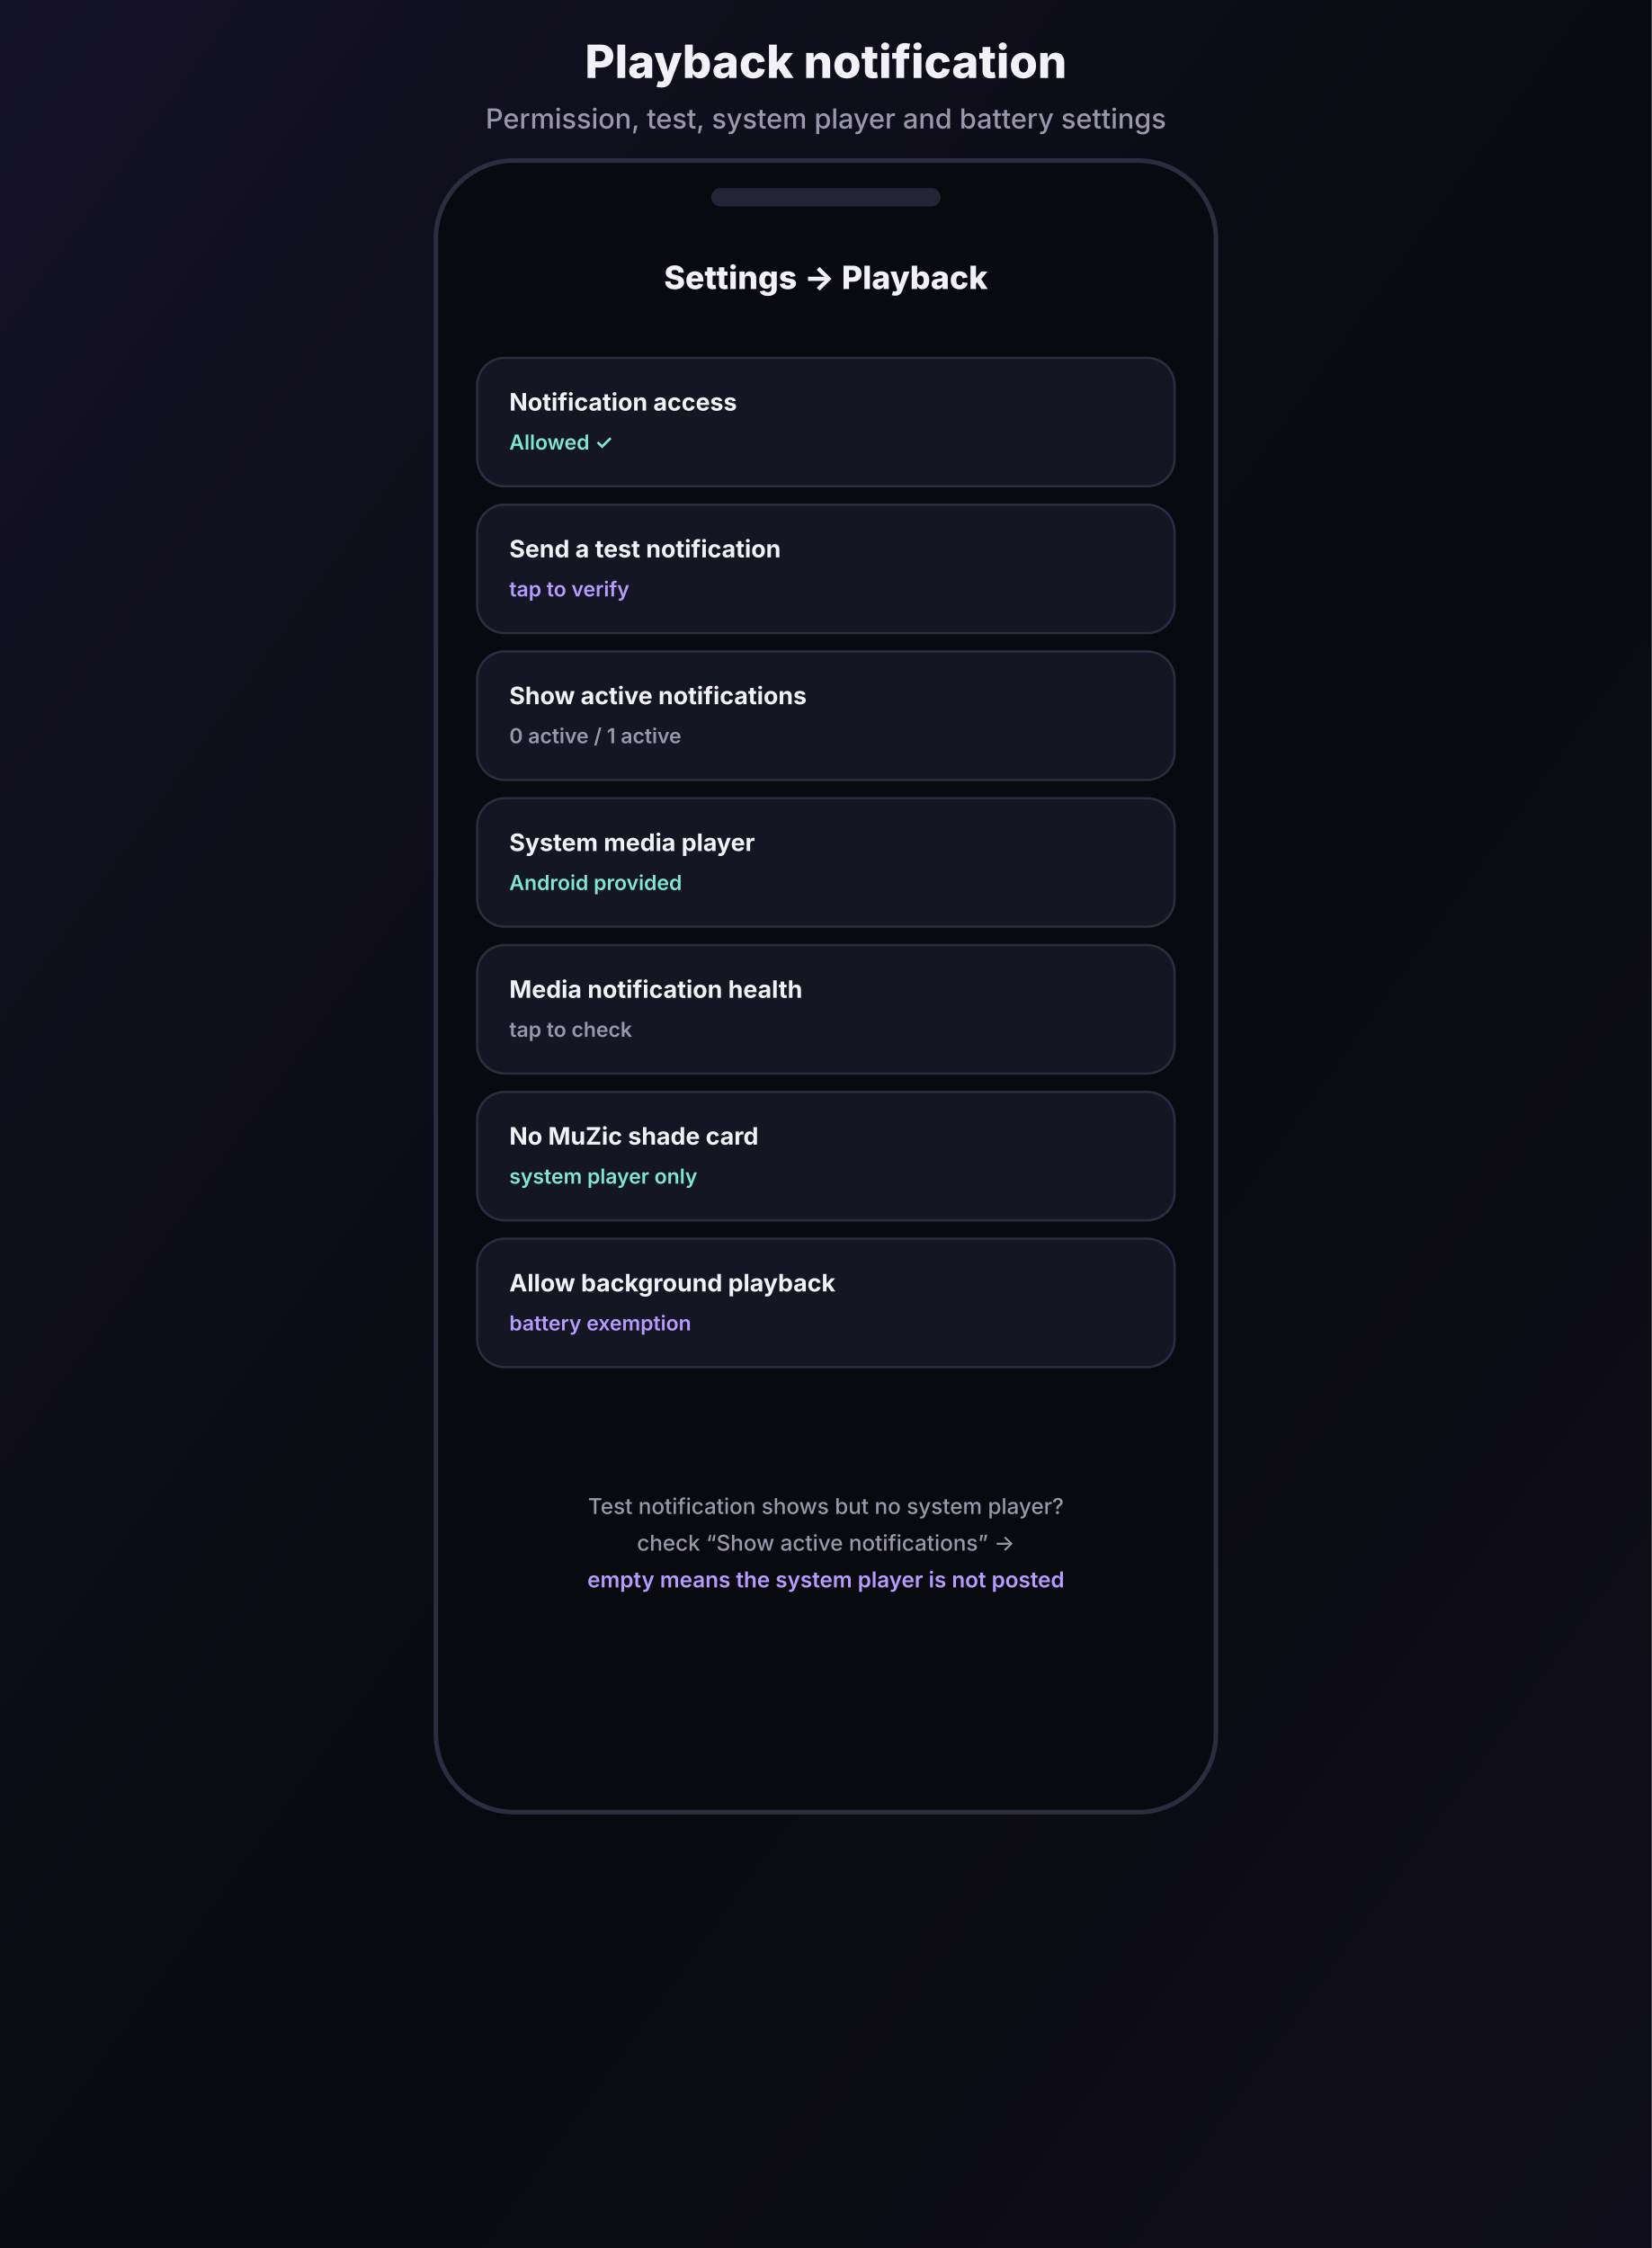
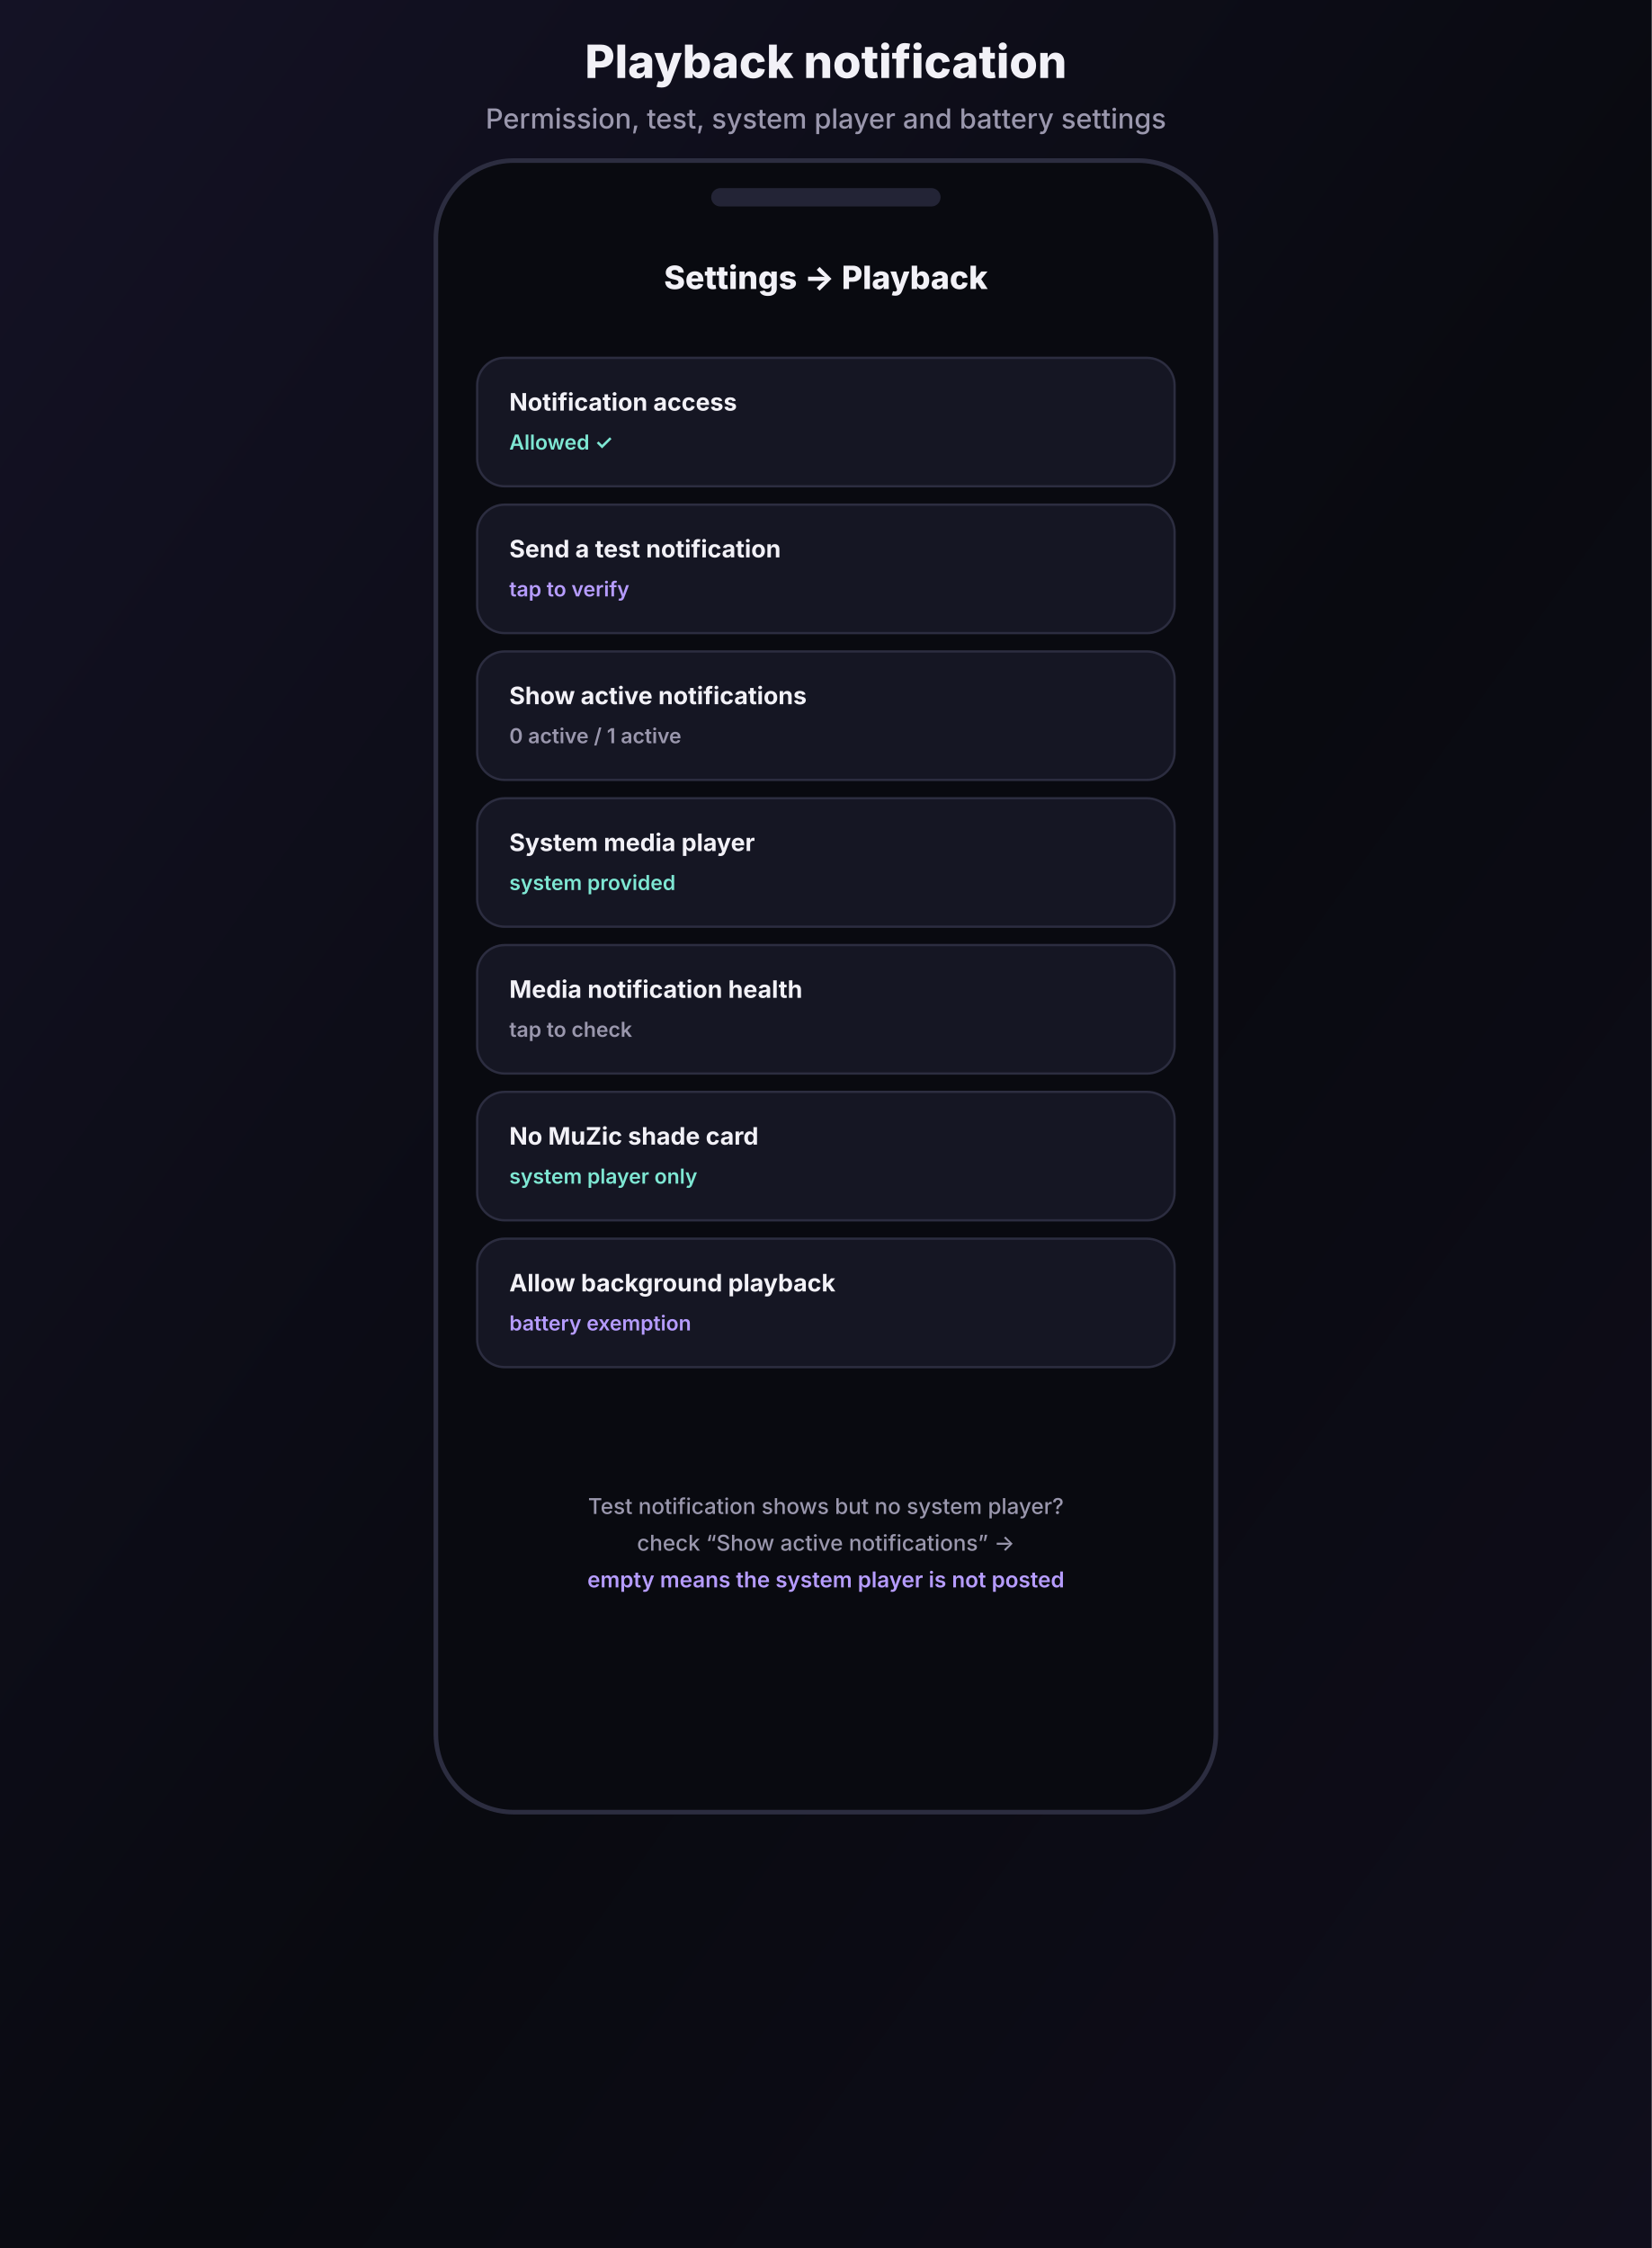
<svg xmlns="http://www.w3.org/2000/svg" width="720" height="980" viewBox="0 0 720 980">
  <defs>
    <linearGradient id="g" x1="0" y1="0" x2="1" y2="1">
      <stop offset="0%" stop-color="#141225" />
      <stop offset="55%" stop-color="#090A10" />
      <stop offset="100%" stop-color="#100E1C" />
    </linearGradient>
    <linearGradient id="accent" x1="0" y1="1" x2="0" y2="0">
      <stop offset="0%" stop-color="#B69CFF" />
      <stop offset="100%" stop-color="#7EE7D3" />
    </linearGradient>
  </defs>
  <rect width="720" height="980" fill="url(#g)" />
  <text x="360.0" y="34" font-family="Inter,Segoe UI,Roboto,sans-serif" font-size="20" fill="#F2F1F7" font-weight="800" text-anchor="middle">Playback notification</text>
  <text x="360.0" y="56" font-family="Inter,Segoe UI,Roboto,sans-serif" font-size="12" fill="#9A97AD" font-weight="500" text-anchor="middle">Permission, test, system player and battery settings</text>
  <rect x="190" y="70" width="340" height="720" rx="34" fill="#090A10" stroke="#2C2D40" stroke-width="2" />
  <rect x="310" y="82" width="100" height="8" rx="4" fill="#232436" />
  <text x="360" y="126" font-family="Inter,Segoe UI,Roboto,sans-serif" font-size="14" fill="#F2F1F7" font-weight="800" text-anchor="middle">Settings → Playback</text>
  <rect x="208" y="156" width="304" height="56" rx="12" fill="#151623" stroke="#2C2D40" stroke-width="1" />
  <text x="222" y="179" font-family="Inter,Segoe UI,Roboto,sans-serif" font-size="10.5" fill="#F2F1F7" font-weight="700" text-anchor="start">Notification access</text>
  <text x="222" y="196" font-family="Inter,Segoe UI,Roboto,sans-serif" font-size="9" fill="#7EE7D3" font-weight="600" text-anchor="start">Allowed ✓</text>
  <rect x="208" y="220" width="304" height="56" rx="12" fill="#151623" stroke="#2C2D40" stroke-width="1" />
  <text x="222" y="243" font-family="Inter,Segoe UI,Roboto,sans-serif" font-size="10.5" fill="#F2F1F7" font-weight="700" text-anchor="start">Send a test notification</text>
  <text x="222" y="260" font-family="Inter,Segoe UI,Roboto,sans-serif" font-size="9" fill="#B69CFF" font-weight="600" text-anchor="start">tap to verify</text>
  <rect x="208" y="284" width="304" height="56" rx="12" fill="#151623" stroke="#2C2D40" stroke-width="1" />
  <text x="222" y="307" font-family="Inter,Segoe UI,Roboto,sans-serif" font-size="10.5" fill="#F2F1F7" font-weight="700" text-anchor="start">Show active notifications</text>
  <text x="222" y="324" font-family="Inter,Segoe UI,Roboto,sans-serif" font-size="9" fill="#9A97AD" font-weight="600" text-anchor="start">0 active / 1 active</text>
  <rect x="208" y="348" width="304" height="56" rx="12" fill="#151623" stroke="#2C2D40" stroke-width="1" />
  <text x="222" y="371" font-family="Inter,Segoe UI,Roboto,sans-serif" font-size="10.5" fill="#F2F1F7" font-weight="700" text-anchor="start">System media player</text>
-   <text x="222" y="388" font-family="Inter,Segoe UI,Roboto,sans-serif" font-size="9" fill="#7EE7D3" font-weight="600" text-anchor="start">Android provided</text>
+   <text x="222" y="388" font-family="Inter,Segoe UI,Roboto,sans-serif" font-size="9" fill="#7EE7D3" font-weight="600" text-anchor="start">system provided</text>
  <rect x="208" y="412" width="304" height="56" rx="12" fill="#151623" stroke="#2C2D40" stroke-width="1" />
  <text x="222" y="435" font-family="Inter,Segoe UI,Roboto,sans-serif" font-size="10.5" fill="#F2F1F7" font-weight="700" text-anchor="start">Media notification health</text>
  <text x="222" y="452" font-family="Inter,Segoe UI,Roboto,sans-serif" font-size="9" fill="#9A97AD" font-weight="600" text-anchor="start">tap to check</text>
  <rect x="208" y="476" width="304" height="56" rx="12" fill="#151623" stroke="#2C2D40" stroke-width="1" />
  <text x="222" y="499" font-family="Inter,Segoe UI,Roboto,sans-serif" font-size="10.5" fill="#F2F1F7" font-weight="700" text-anchor="start">No MuZic shade card</text>
  <text x="222" y="516" font-family="Inter,Segoe UI,Roboto,sans-serif" font-size="9" fill="#7EE7D3" font-weight="600" text-anchor="start">system player only</text>
  <rect x="208" y="540" width="304" height="56" rx="12" fill="#151623" stroke="#2C2D40" stroke-width="1" />
  <text x="222" y="563" font-family="Inter,Segoe UI,Roboto,sans-serif" font-size="10.5" fill="#F2F1F7" font-weight="700" text-anchor="start">Allow background playback</text>
  <text x="222" y="580" font-family="Inter,Segoe UI,Roboto,sans-serif" font-size="9" fill="#B69CFF" font-weight="600" text-anchor="start">battery exemption</text>
  <text x="360" y="660" font-family="Inter,Segoe UI,Roboto,sans-serif" font-size="9.5" fill="#9A97AD" font-weight="500" text-anchor="middle">Test notification shows but no system player?</text>
  <text x="360" y="676" font-family="Inter,Segoe UI,Roboto,sans-serif" font-size="9.5" fill="#9A97AD" font-weight="500" text-anchor="middle">check “Show active notifications” →</text>
  <text x="360" y="692" font-family="Inter,Segoe UI,Roboto,sans-serif" font-size="9.5" fill="#B69CFF" font-weight="600" text-anchor="middle">empty means the system player is not posted</text>
</svg>
